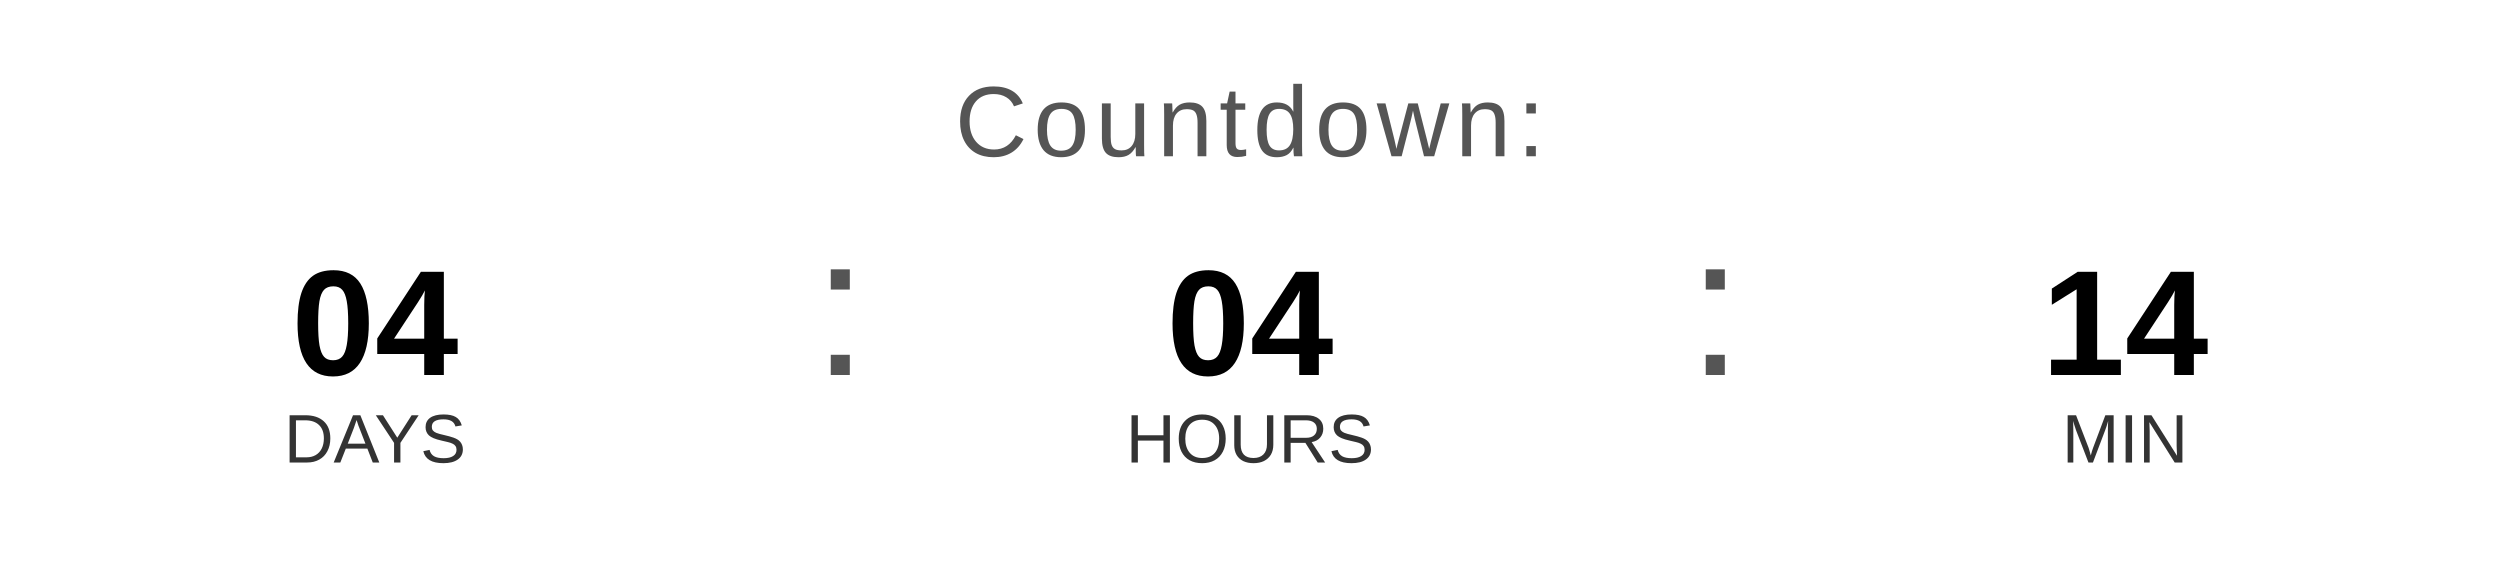
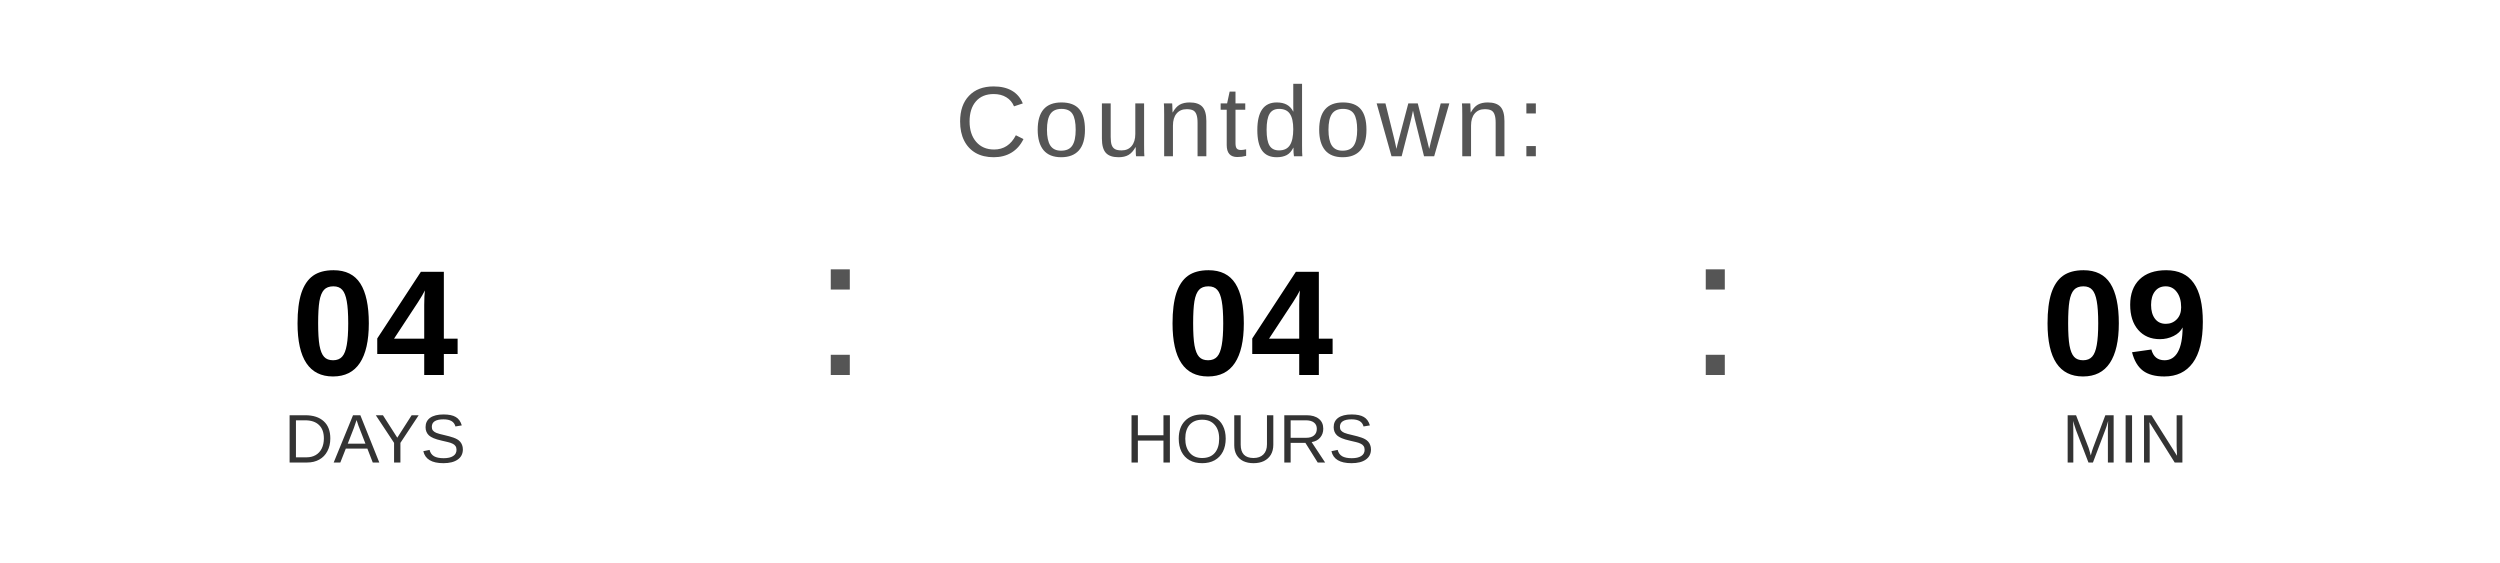
<svg xmlns="http://www.w3.org/2000/svg" width="400" height="90" viewBox="0 0 400 90">
  <text x="200" y="25" font-family="Arial, Helvetica, sans-serif" font-size="16" fill="#555555" text-anchor="middle" letter-spacing="1">
    Countdown:
  </text>
  <text x="60" y="60" font-family="Arial, Helvetica, sans-serif" font-size="24" font-weight="bold" fill="#000000" text-anchor="middle">04</text>
  <text x="60" y="74" font-family="Arial, Helvetica, sans-serif" font-size="11" fill="#333333" text-anchor="middle">DAYS</text>
  <text x="130" y="60" font-family="Arial, sans-serif" font-size="32" fill="#555555">:</text>
  <text x="200" y="60" font-family="Arial, Helvetica, sans-serif" font-size="24" font-weight="bold" fill="#000000" text-anchor="middle">04</text>
  <text x="200" y="74" font-family="Arial, Helvetica, sans-serif" font-size="11" fill="#333333" text-anchor="middle">HOURS</text>
  <text x="270" y="60" font-family="Arial, sans-serif" font-size="32" fill="#555555">:</text>
-   <text x="340" y="60" font-family="Arial, Helvetica, sans-serif" font-size="24" font-weight="bold" fill="#000000" text-anchor="middle">14</text>
+   <text x="340" y="60" font-family="Arial, Helvetica, sans-serif" font-size="24" font-weight="bold" fill="#000000" text-anchor="middle">09</text>
  <text x="340" y="74" font-family="Arial, Helvetica, sans-serif" font-size="11" fill="#333333" text-anchor="middle">MIN</text>
</svg>
